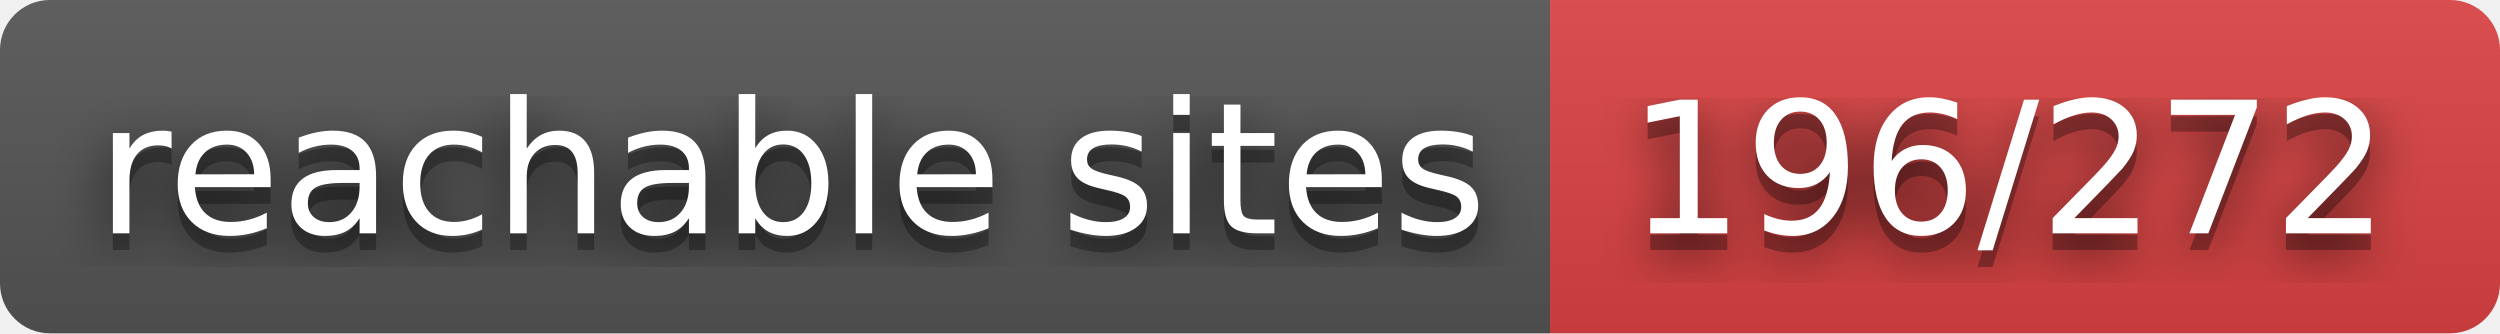
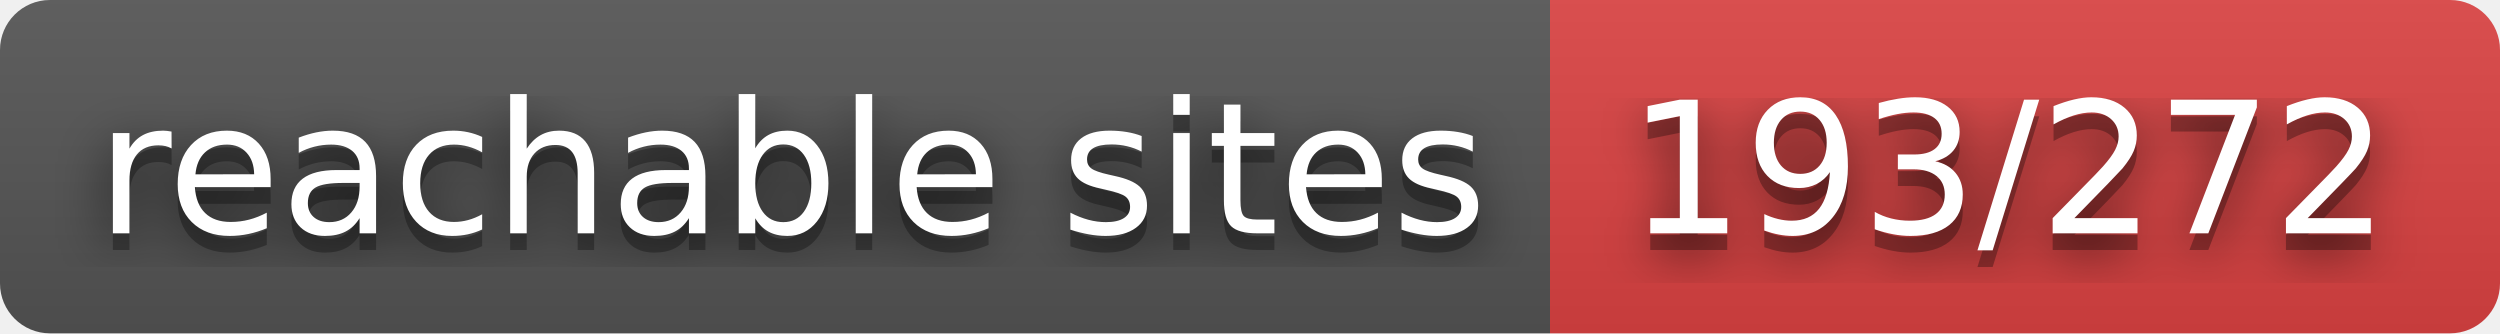
- <svg xmlns="http://www.w3.org/2000/svg" width="150" height="20" role="img" aria-label="reachable sites: 196/272">
+ <svg xmlns="http://www.w3.org/2000/svg" width="150" height="20" role="img" aria-label="reachable sites: 193/272">
  <filter id="blur">
    <feGaussianBlur stdDeviation="16" />
  </filter>
  <linearGradient id="s" x2="0" y2="100%">
    <stop offset="0" stop-color="#bbb" stop-opacity=".1" />
    <stop offset="1" stop-opacity=".1" />
  </linearGradient>
  <clipPath id="r">
    <rect width="150" height="20" rx="3" />
  </clipPath>
  <g clip-path="url(#r)">
    <rect width="93" height="20" fill="#555" />
    <rect x="93" width="57" height="20" fill="#dd4343" />
    <rect width="150" height="20" fill="url(#s)" />
  </g>
  <g fill="#fff" text-anchor="middle" font-family="Verdana,Geneva,DejaVu Sans,sans-serif" text-rendering="geometricPrecision" font-size="110">
    <g transform="scale(.1)">
      <g aria-hidden="true" fill="#010101">
        <text x="475" y="150" fill-opacity=".8" filter="url(#blur)" textLength="830">reachable sites</text>
        <text x="475" y="150" fill-opacity=".3" textLength="830">reachable sites</text>
      </g>
      <text x="475" y="140" textLength="830">reachable sites</text>
    </g>
    <g transform="scale(.1)">
      <g aria-hidden="true" fill="#010101">
-         <text x="1205" y="150" fill-opacity=".8" filter="url(#blur)" textLength="470">196/272</text>
-         <text x="1205" y="150" fill-opacity=".3" textLength="470">196/272</text>
+         <text x="1205" y="150" fill-opacity=".8" filter="url(#blur)" textLength="470">193/272</text>
+         <text x="1205" y="150" fill-opacity=".3" textLength="470">193/272</text>
      </g>
-       <text x="1205" y="140" textLength="470">196/272</text>
+       <text x="1205" y="140" textLength="470">193/272</text>
    </g>
  </g>
</svg>
